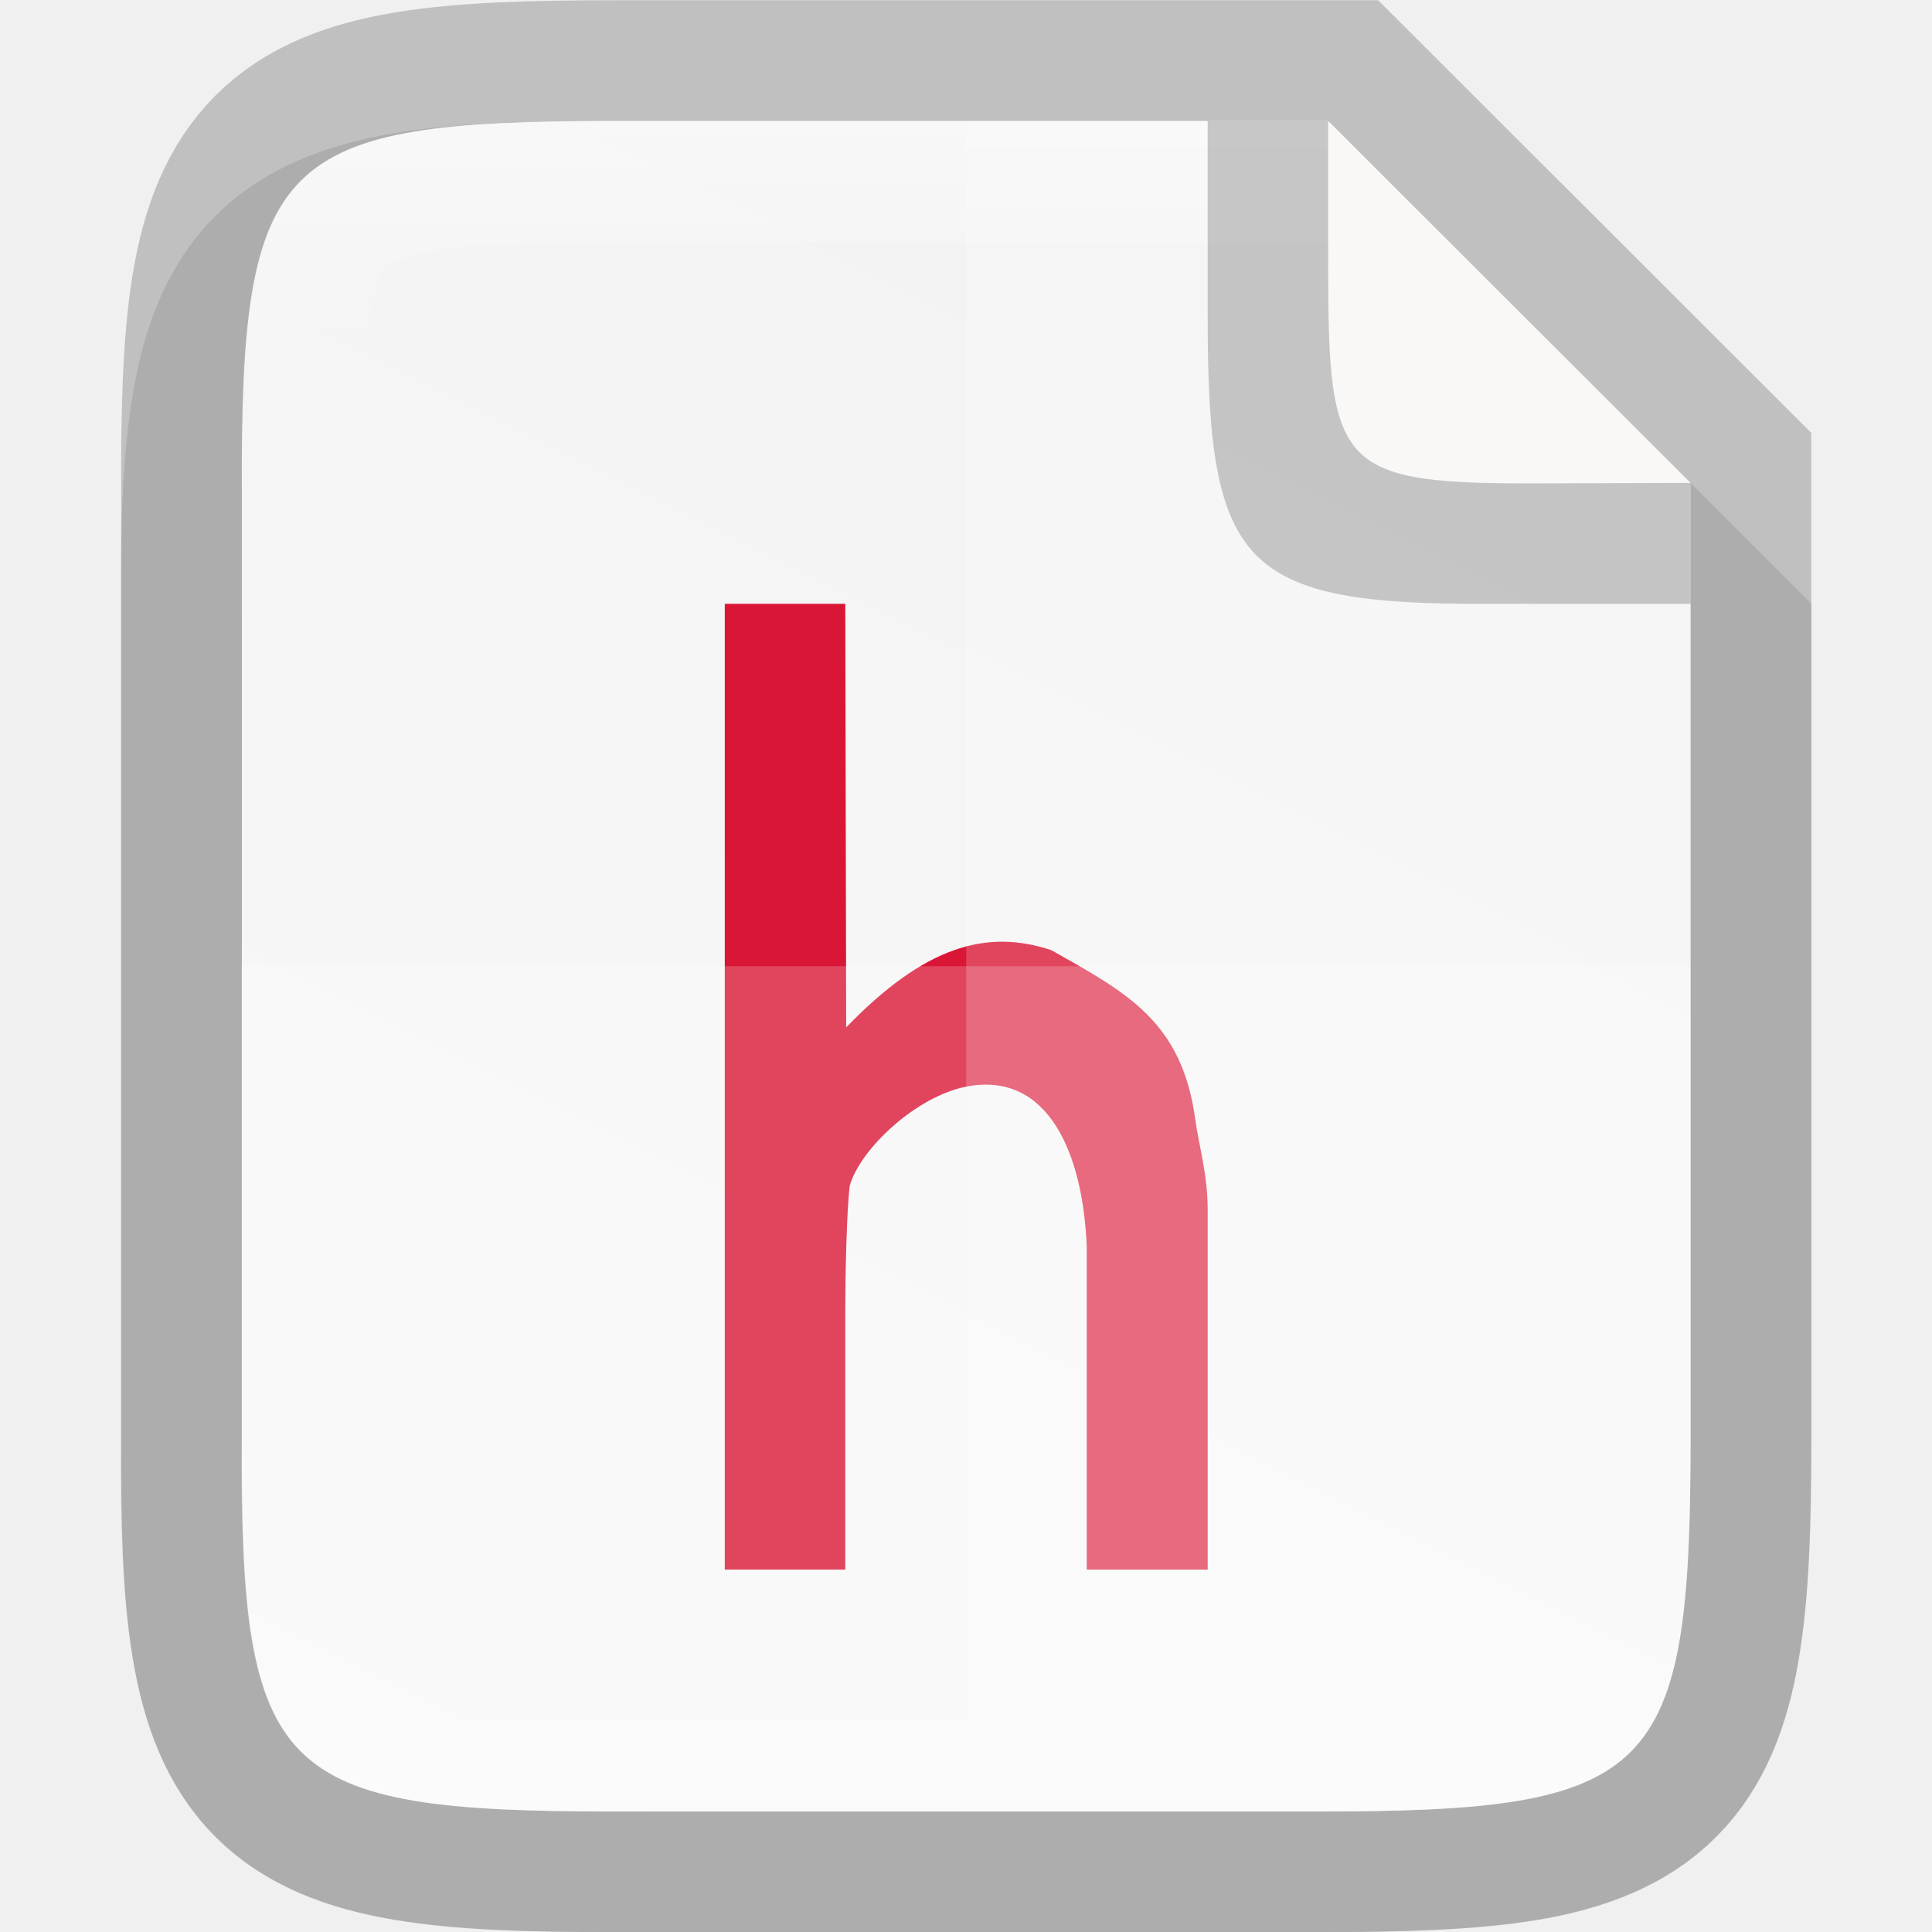
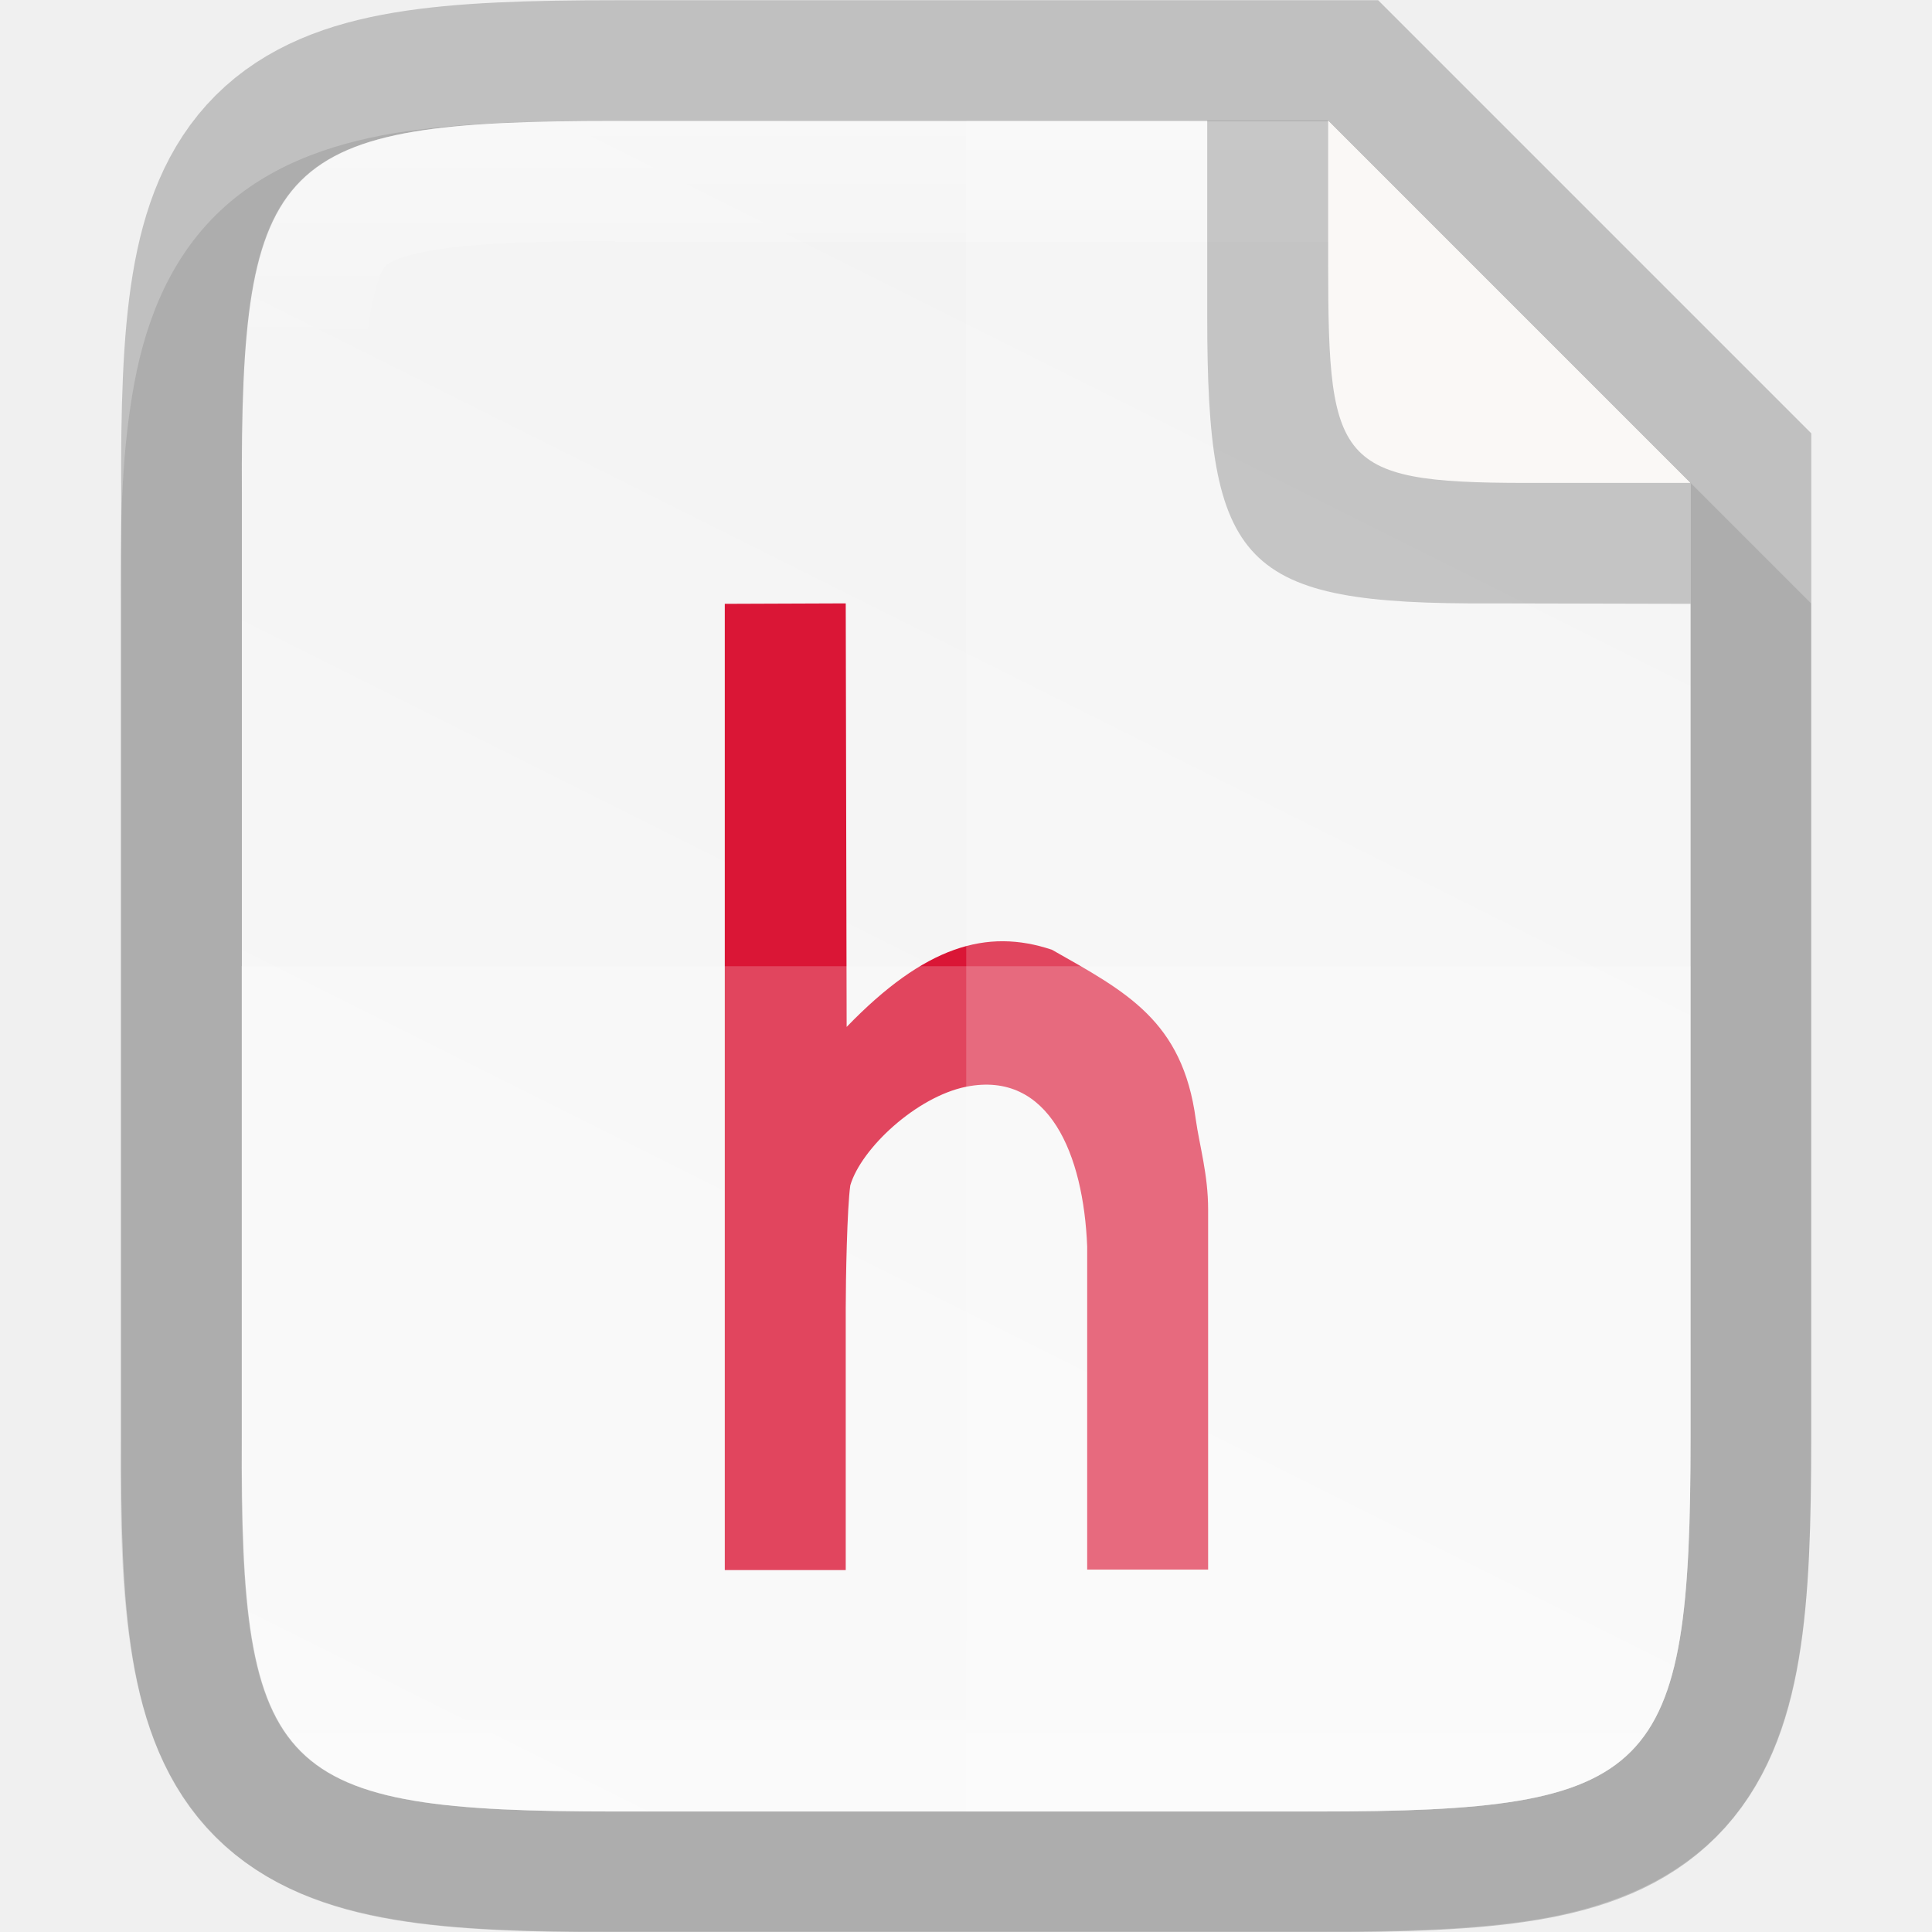
- <svg xmlns="http://www.w3.org/2000/svg" xmlns:xlink="http://www.w3.org/1999/xlink" height="16" viewBox="0 0 4.233 4.233" width="16" version="1.1" id="svg33">
-   <defs id="defs37">
-     <linearGradient gradientTransform="matrix(0.2645703,0,0,0.2645703,-84.66235,-62.43859)" xlink:href="#linearGradient927" id="linearGradient993" x1="328" y1="237" x2="328" y2="251" gradientUnits="userSpaceOnUse" />
-     <linearGradient id="linearGradient927">
-       <stop style="stop-color:#ffffff;stop-opacity:1;" offset="0" id="stop923" />
-       <stop id="stop933" offset="0.125" style="stop-color:#ffffff;stop-opacity:0.098" />
-       <stop id="stop931" offset="0.925" style="stop-color:#ffffff;stop-opacity:0.098" />
-       <stop style="stop-color:#ffffff;stop-opacity:0.498" offset="1" id="stop925" />
-     </linearGradient>
-     <linearGradient xlink:href="#linearGradient4338" id="linearGradient920" gradientUnits="userSpaceOnUse" gradientTransform="matrix(0,-0.00953618,0.00953591,0,-0.9429847,4.473643)" x1="459.034" y1="419.233" x2="35.31" y2="207.365" />
-     <linearGradient id="linearGradient4338">
-       <stop style="stop-color:#f2f2f2;stop-opacity:1" offset="0" id="stop4340" />
-       <stop style="stop-color:#f9f9f9;stop-opacity:1" offset="1" id="stop4342" />
-     </linearGradient>
-   </defs>
-   <linearGradient id="a" gradientUnits="userSpaceOnUse" x1="328" x2="328" y1="237" y2="251">
-     <stop offset="0" stop-color="#fff" id="stop2" />
-     <stop offset=".125" stop-color="#fff" stop-opacity=".098" id="stop4" />
-     <stop offset=".925" stop-color="#fff" stop-opacity=".098" id="stop6" />
-     <stop offset="1" stop-color="#fff" stop-opacity=".498" id="stop8" />
+ <svg xmlns="http://www.w3.org/2000/svg" height="16" viewBox="0 0 4.233 4.233" width="16">
+   <linearGradient id="a" gradientUnits="userSpaceOnUse" x1="2.117" x2="2.117" y1=".265" y2="3.969">
+     <stop offset="0" stop-color="#fff" />
+     <stop offset=".125" stop-color="#fff" stop-opacity=".098" />
+     <stop offset=".925" stop-color="#fff" stop-opacity=".098" />
+     <stop offset="1" stop-color="#fff" stop-opacity=".498" />
  </linearGradient>
-   <clipPath id="b">
-     <path d="m325.096 237c-2.808 0-3.11.288-3.096 3.102v3.898 3.898c-.014 2.813.288 3.102 3.096 3.102h5.808c2.808 0 3.096-.288 3.096-3.102v-3.898-3.898c0-2.813-.288-3.102-3.096-3.102z" id="path11" />
-   </clipPath>
-   <linearGradient id="c" gradientTransform="matrix(0 -.00953618 .00953591 0 -.942983 4.47364)" gradientUnits="userSpaceOnUse" x1="459.034" x2="35.31" y1="419.233" y2="207.365">
-     <stop offset="0" stop-color="#f2f2f2" id="stop14" />
-     <stop offset="1" stop-color="#f9f9f9" id="stop16" />
+   <linearGradient id="b" gradientTransform="matrix(0 -.00953618 .00953591 0 -.942985 4.473643)" gradientUnits="userSpaceOnUse" x1="459.034" x2="35.31" y1="419.233" y2="207.365">
+     <stop offset="0" stop-color="#f2f2f2" />
+     <stop offset="1" stop-color="#f9f9f9" />
  </linearGradient>
-   <path style="color:#000000;font-style:normal;font-variant:normal;font-weight:normal;font-stretch:normal;font-size:medium;line-height:normal;font-family:sans-serif;font-variant-ligatures:normal;font-variant-position:normal;font-variant-caps:normal;font-variant-numeric:normal;font-variant-alternates:normal;font-feature-settings:normal;text-indent:0;text-align:start;text-decoration:none;text-decoration-line:none;text-decoration-style:solid;text-decoration-color:#000000;letter-spacing:normal;word-spacing:normal;text-transform:none;writing-mode:lr-tb;direction:ltr;text-orientation:mixed;dominant-baseline:auto;baseline-shift:baseline;text-anchor:start;white-space:normal;shape-padding:0;clip-rule:nonzero;display:inline;overflow:visible;visibility:visible;opacity:0.1;isolation:auto;mix-blend-mode:normal;color-interpolation:sRGB;color-interpolation-filters:linearRGB;solid-color:#000000;solid-opacity:1;vector-effect:none;fill:#000000;fill-opacity:1;fill-rule:nonzero;stroke:none;stroke-width:0.529;stroke-linecap:butt;stroke-linejoin:miter;stroke-miterlimit:4;stroke-dasharray:none;stroke-dashoffset:0;stroke-opacity:1;marker:none;color-rendering:auto;image-rendering:auto;shape-rendering:auto;text-rendering:auto;enable-background:accumulate" d="m 1.348,0.265 c -0.19,0 -0.344,0.004 -0.486,0.027 C 0.721,0.316 0.58,0.365 0.472,0.473 0.364,0.581 0.314,0.722 0.291,0.864 0.267,1.006 0.264,1.16 0.265,1.351 V 2.117 3.148 c -7.9372e-4,0.19 0.002,0.345 0.026,0.486 0.024,0.142 0.073,0.283 0.181,0.391 0.108,0.108 0.249,0.157 0.391,0.181 0.141,0.024 0.295,0.027 0.486,0.027 h 1.537 c 0.19,0 0.344,-0.004 0.485,-0.027 C 3.511,4.182 3.653,4.132 3.76,4.024 3.868,3.917 3.918,3.775 3.941,3.634 3.965,3.492 3.969,3.339 3.969,3.148 V 2.117 1.323 L 2.91,0.265 Z" id="path997" />
-   <path id="path928" d="m 1.349,0.265 c -0.743,0 -0.823,0.076 -0.819,0.821 v 1.031 1.031 c -0.004,0.744 0.076,0.821 0.819,0.821 h 1.536 c 0.743,0 0.819,-0.076 0.819,-0.821 V 2.117 1.058 L 2.91,0.265 Z" style="color:#000000;display:inline;overflow:visible;visibility:visible;opacity:0.2;fill:none;fill-opacity:1;fill-rule:nonzero;stroke:#000000;stroke-width:0.529;stroke-miterlimit:4;stroke-dasharray:none;stroke-opacity:1;marker:none;enable-background:accumulate" />
-   <path style="color:#000000;display:inline;overflow:visible;visibility:visible;fill:url(#linearGradient920);fill-opacity:1;fill-rule:nonzero;stroke:none;stroke-width:0.265;marker:none;enable-background:accumulate" d="m 1.349,0.265 c -0.743,0 -0.823,0.076 -0.819,0.821 v 1.031 1.031 c -0.004,0.744 0.076,0.821 0.819,0.821 h 1.536 c 0.743,0 0.819,-0.076 0.819,-0.821 V 2.117 1.058 L 2.91,0.265 Z" id="path918" />
-   <path id="path940-1" d="M 1.588,1.323 V 3.439 H 1.852 V 2.866 c 0,-0.063 0.003,-0.22 0.01,-0.269 0.024,-0.081 0.145,-0.194 0.254,-0.216 0.182,-0.036 0.257,0.149 0.265,0.35 V 3.439 H 2.646 V 2.65 C 2.646,2.574 2.627,2.511 2.619,2.454 2.59,2.236 2.466,2.174 2.304,2.082 2.161,2.034 2.025,2.074 1.854,2.251 l -0.002,-0.928 z" style="color:#000000;font-style:normal;font-variant:normal;font-weight:bold;font-stretch:normal;font-size:29.913px;line-height:125%;font-family:'Droid Sans';-inkscape-font-specification:'Droid Sans Bold';letter-spacing:0px;word-spacing:0px;display:inline;overflow:visible;visibility:visible;fill:#da1636;fill-opacity:1;fill-rule:nonzero;stroke:none;stroke-width:0.265;stroke-linecap:butt;stroke-linejoin:round;stroke-miterlimit:4;stroke-dashoffset:0;stroke-opacity:1;marker:none;enable-background:accumulate" />
-   <path style="color:#000000;display:inline;overflow:visible;visibility:visible;opacity:0.2;fill:#ffffff;fill-opacity:1;fill-rule:nonzero;stroke:none;stroke-width:0.265;marker:none;enable-background:accumulate" d="M 2.117,0.265 V 3.969 h 0.768 c 0.743,0 0.819,-0.076 0.819,-0.821 V 2.117 1.058 L 2.91,0.265 Z" id="path1009" />
-   <path style="color:#000000;display:inline;overflow:visible;visibility:visible;opacity:0.2;fill:#ffffff;fill-opacity:1;fill-rule:nonzero;stroke:none;stroke-width:0.265;marker:none;enable-background:accumulate" d="M 0.529,2.117 V 3.148 c -0.004,0.744 0.076,0.821 0.819,0.821 h 1.537 c 0.743,0 0.819,-0.076 0.819,-0.821 V 2.117 Z" id="path1016" />
-   <path style="color:#000000;font-style:normal;font-variant:normal;font-weight:normal;font-stretch:normal;font-size:medium;line-height:normal;font-family:sans-serif;font-variant-ligatures:normal;font-variant-position:normal;font-variant-caps:normal;font-variant-numeric:normal;font-variant-alternates:normal;font-feature-settings:normal;text-indent:0;text-align:start;text-decoration:none;text-decoration-line:none;text-decoration-style:solid;text-decoration-color:#000000;letter-spacing:normal;word-spacing:normal;text-transform:none;writing-mode:lr-tb;direction:ltr;text-orientation:mixed;dominant-baseline:auto;baseline-shift:baseline;text-anchor:start;white-space:normal;shape-padding:0;clip-rule:nonzero;display:inline;overflow:visible;visibility:visible;opacity:0.4;isolation:auto;mix-blend-mode:normal;color-interpolation:sRGB;color-interpolation-filters:linearRGB;solid-color:#000000;solid-opacity:1;vector-effect:none;fill:url(#linearGradient993);fill-opacity:1;fill-rule:nonzero;stroke:none;stroke-width:0.529;stroke-linecap:butt;stroke-linejoin:miter;stroke-miterlimit:4;stroke-dasharray:none;stroke-dashoffset:0;stroke-opacity:1;marker:none;color-rendering:auto;image-rendering:auto;shape-rendering:auto;text-rendering:auto;enable-background:accumulate" clip-path="none" d="m 1.348,0.265 c -0.743,0 -0.823,0.076 -0.819,0.821 V 2.117 3.148 c -0.004,0.744 0.076,0.821 0.819,0.821 h 1.537 c 0.743,0 0.819,-0.076 0.819,-0.821 V 2.117 1.058 L 2.91,0.265 Z m 0,0.265 H 2.91 L 3.44,1.058 V 2.117 3.148 c 0,0.182 -0.006,0.316 -0.02,0.398 -0.014,0.082 -0.03,0.1 -0.034,0.104 -0.004,0.004 -0.021,0.02 -0.103,0.034 -0.082,0.014 -0.216,0.02 -0.397,0.02 H 1.348 c -0.181,0 -0.315,-0.006 -0.398,-0.02 C 0.868,3.67 0.85,3.655 0.846,3.65 0.842,3.646 0.826,3.629 0.812,3.547 0.799,3.465 0.793,3.33 0.794,3.149 V 3.148 2.117 1.085 1.084 c -7.9371e-4,-0.181 0.005,-0.316 0.019,-0.398 0.014,-0.082 0.029,-0.099 0.034,-0.103 0.004,-0.004 0.022,-0.02 0.104,-0.034 0.082,-0.014 0.217,-0.02 0.398,-0.02 z" id="path937" />
-   <path style="color:#000000;display:inline;overflow:visible;visibility:visible;opacity:0.2;fill:#000000;fill-opacity:1;fill-rule:nonzero;stroke:none;stroke-width:0.066;marker:none;enable-background:accumulate" d="M 3.704,1.323 V 1.058 L 2.91,0.265 H 2.646 v 0.405 0.016 0.008 c 0,0.548 0.073,0.632 0.622,0.629 z" id="rect4158-0-3-62-2-3-7-3" />
-   <path style="color:#000000;display:inline;overflow:visible;visibility:visible;fill:#faf8f6;fill-opacity:1;fill-rule:nonzero;stroke:none;stroke-width:0.066;marker:none;enable-background:accumulate" d="M 3.704,1.058 2.91,0.265 v 0.294 0.013 0.007 c 0,0.452 0.021,0.482 0.474,0.48 z" id="rect4158-0-3-62-6-5-5" />
+   <path d="m1.348.265c-.19 0-.344.004-.486.027-.141.024-.283.073-.391.181-.108.108-.158.25-.181.391-.024.142-.027.296-.026.487v.765 1.031c-.001.19.002.345.026.486.024.142.073.283.181.391.108.108.249.157.391.181.141.024.295.027.486.027h1.537c.19 0 .344-.004.485-.027.141-.024.282-.074.39-.181.108-.108.157-.249.181-.391.024-.141.027-.295.027-.486v-1.031-.794l-1.058-1.058z" opacity=".1" />
+   <path d="m1.349.265c-.743 0-.823.076-.819.821v1.031 1.031c-.004.744.076.821.819.821h1.536c.743 0 .819-.076.819-.821v-1.031-1.058l-.794-.794z" fill="none" opacity=".2" stroke="#000" stroke-width=".529" />
+   <path d="m1.349.265c-.743 0-.823.076-.819.821v1.031 1.031c-.004.744.076.821.819.821h1.536c.743 0 .819-.076.819-.821v-1.031-1.058l-.794-.794z" fill="url(#b)" />
+   <path d="m1.588 1.323v2.117h.265v-.574c0-.063.003-.22.01-.269.024-.081.145-.194.254-.216.182-.036.257.149.265.35v.708h.265v-.789c-0-.077-.019-.14-.027-.197-.029-.217-.153-.28-.315-.372-.143-.048-.279-.008-.45.169l-.002-.928z" fill="#da1636" />
+   <path d="m2.117.265v3.704h.768c.743 0 .819-.076.819-.821v-1.031-1.058l-.794-.794z" fill="#fff" opacity=".2" />
+   <path d="m.529 2.117v1.031c-.004.744.076.821.819.821h1.537c.743 0 .819-.076.819-.821v-1.031z" fill="#fff" opacity=".2" />
+   <path d="m1.348.265c-.743 0-.823.076-.819.821v1.031 1.031c-.004.744.076.821.819.821h1.537c.743 0 .819-.076.819-.821v-1.031-1.058l-.794-.794zm0 .265h1.562l.529.529v1.058 1.031c0 .182-.006.316-.02.398-.014.082-.03.1-.034.104-.004.004-.021.02-.103.034-.082.014-.216.02-.397.02h-1.537c-.181 0-.315-.006-.398-.02-.082-.014-.1-.029-.104-.034-.004-.004-.02-.021-.034-.103-.014-.082-.019-.217-.019-.398v-.001-1.032-1.032-.001c-.001-.181.005-.316.019-.398.014-.082.029-.099.034-.103.004-.004.022-.02.104-.034.082-.014.217-.02.398-.02z" fill="url(#a)" opacity=".4" />
+   <path d="m3.704 1.323v-.265l-.794-.794h-.265v.405.016.008c0 .548.073.632.622.629z" opacity=".2" />
+   <path d="m3.704 1.058-.794-.794v.294.013.007c0 .452.021.482.474.48z" fill="#faf8f6" />
</svg>
